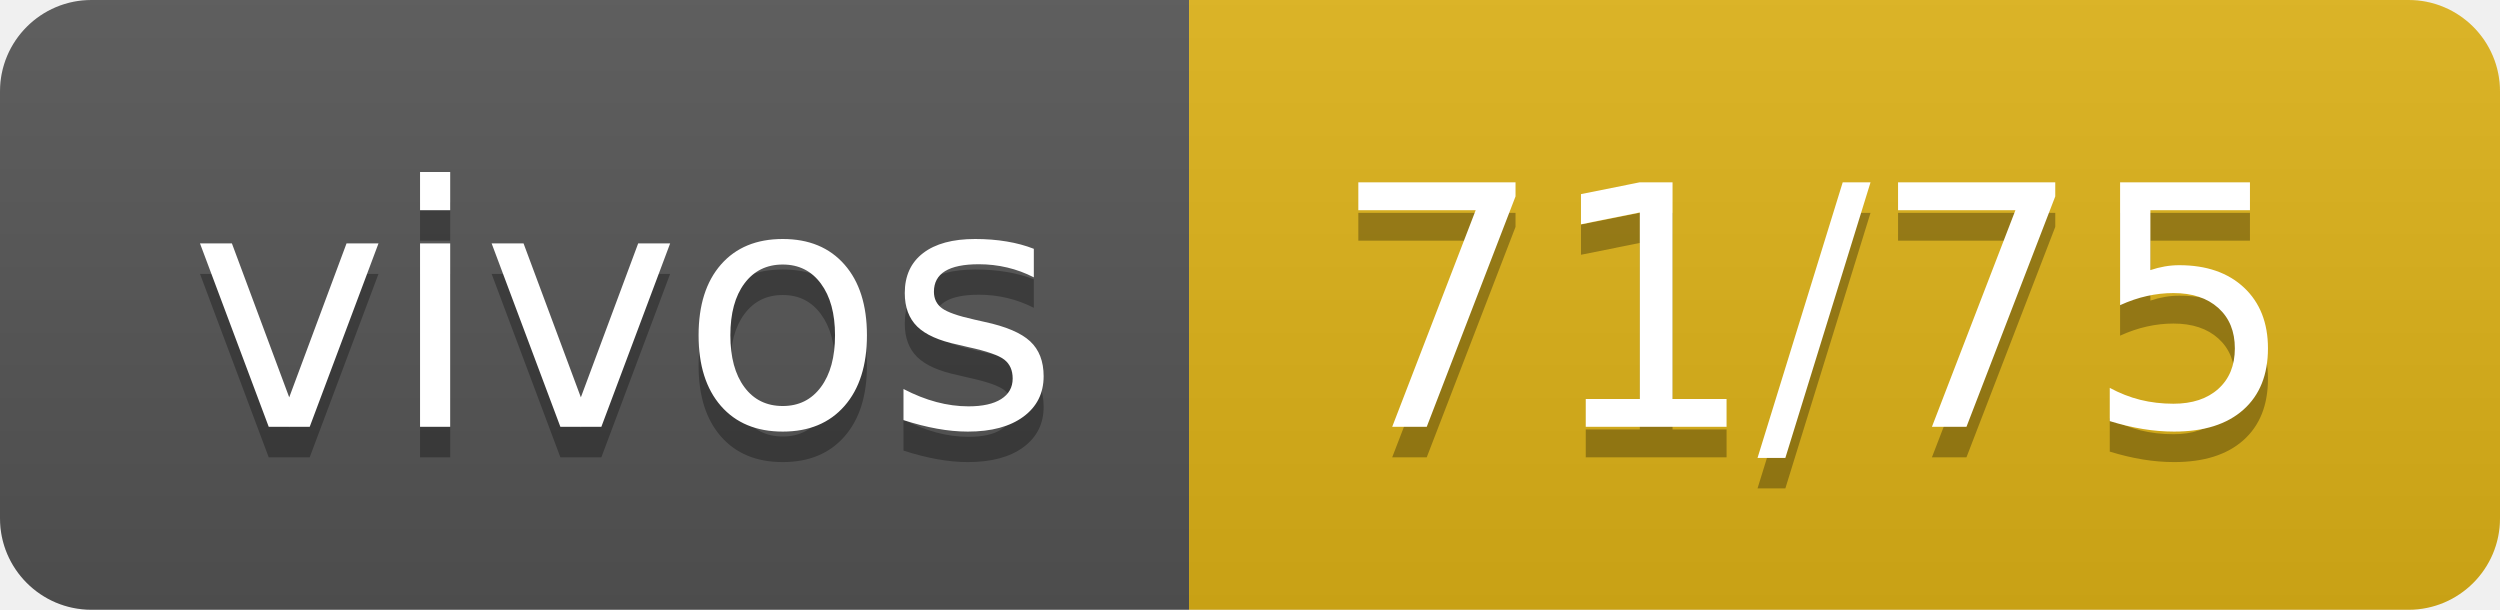
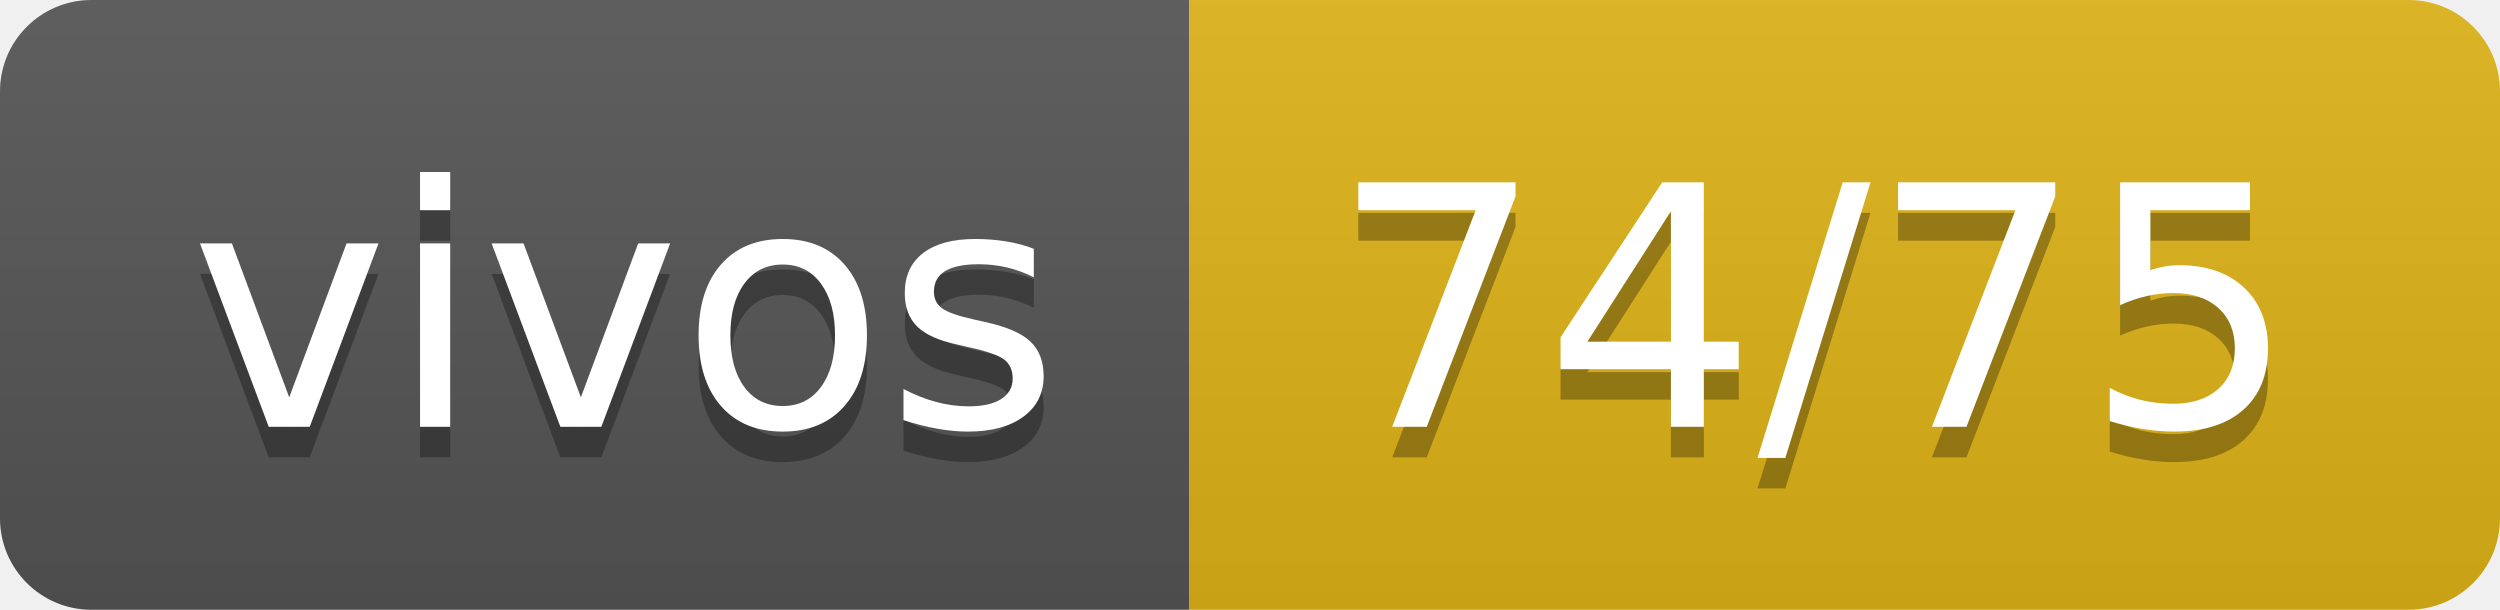
- <svg xmlns="http://www.w3.org/2000/svg" width="82" height="20" role="img" aria-label="vivos: 71/75">
+ <svg xmlns="http://www.w3.org/2000/svg" width="82" height="20" role="img" aria-label="vivos: 74/75">
  <linearGradient id="s" x2="0" y2="100%">
    <stop offset="0" stop-color="#bbb" stop-opacity=".1" />
    <stop offset="1" stop-opacity=".1" />
  </linearGradient>
  <clipPath id="r">
    <rect width="82" height="20" rx="3" fill="#fff" />
  </clipPath>
  <g clip-path="url(#r)">
    <rect width="39" height="20" fill="#555" />
    <rect x="39" width="43" height="20" fill="#dfb317" />
    <rect width="82" height="20" fill="url(#s)" />
  </g>
  <g fill="#fff" text-anchor="middle" font-family="Verdana,Geneva,DejaVu Sans,sans-serif" text-rendering="geometricPrecision" font-size="110">
    <text aria-hidden="true" x="205" y="150" fill="#010101" fill-opacity=".3" transform="scale(.1)" textLength="290">vivos</text>
    <text x="205" y="140" transform="scale(.1)" fill="#fff" textLength="290">vivos</text>
-     <text aria-hidden="true" x="595" y="150" fill="#010101" fill-opacity=".3" transform="scale(.1)" textLength="330">71/75</text>
-     <text x="595" y="140" transform="scale(.1)" fill="#fff" textLength="330">71/75</text>
+     <text aria-hidden="true" x="595" y="150" fill="#010101" fill-opacity=".3" transform="scale(.1)" textLength="330">74/75</text>
+     <text x="595" y="140" transform="scale(.1)" fill="#fff" textLength="330">74/75</text>
  </g>
</svg>
